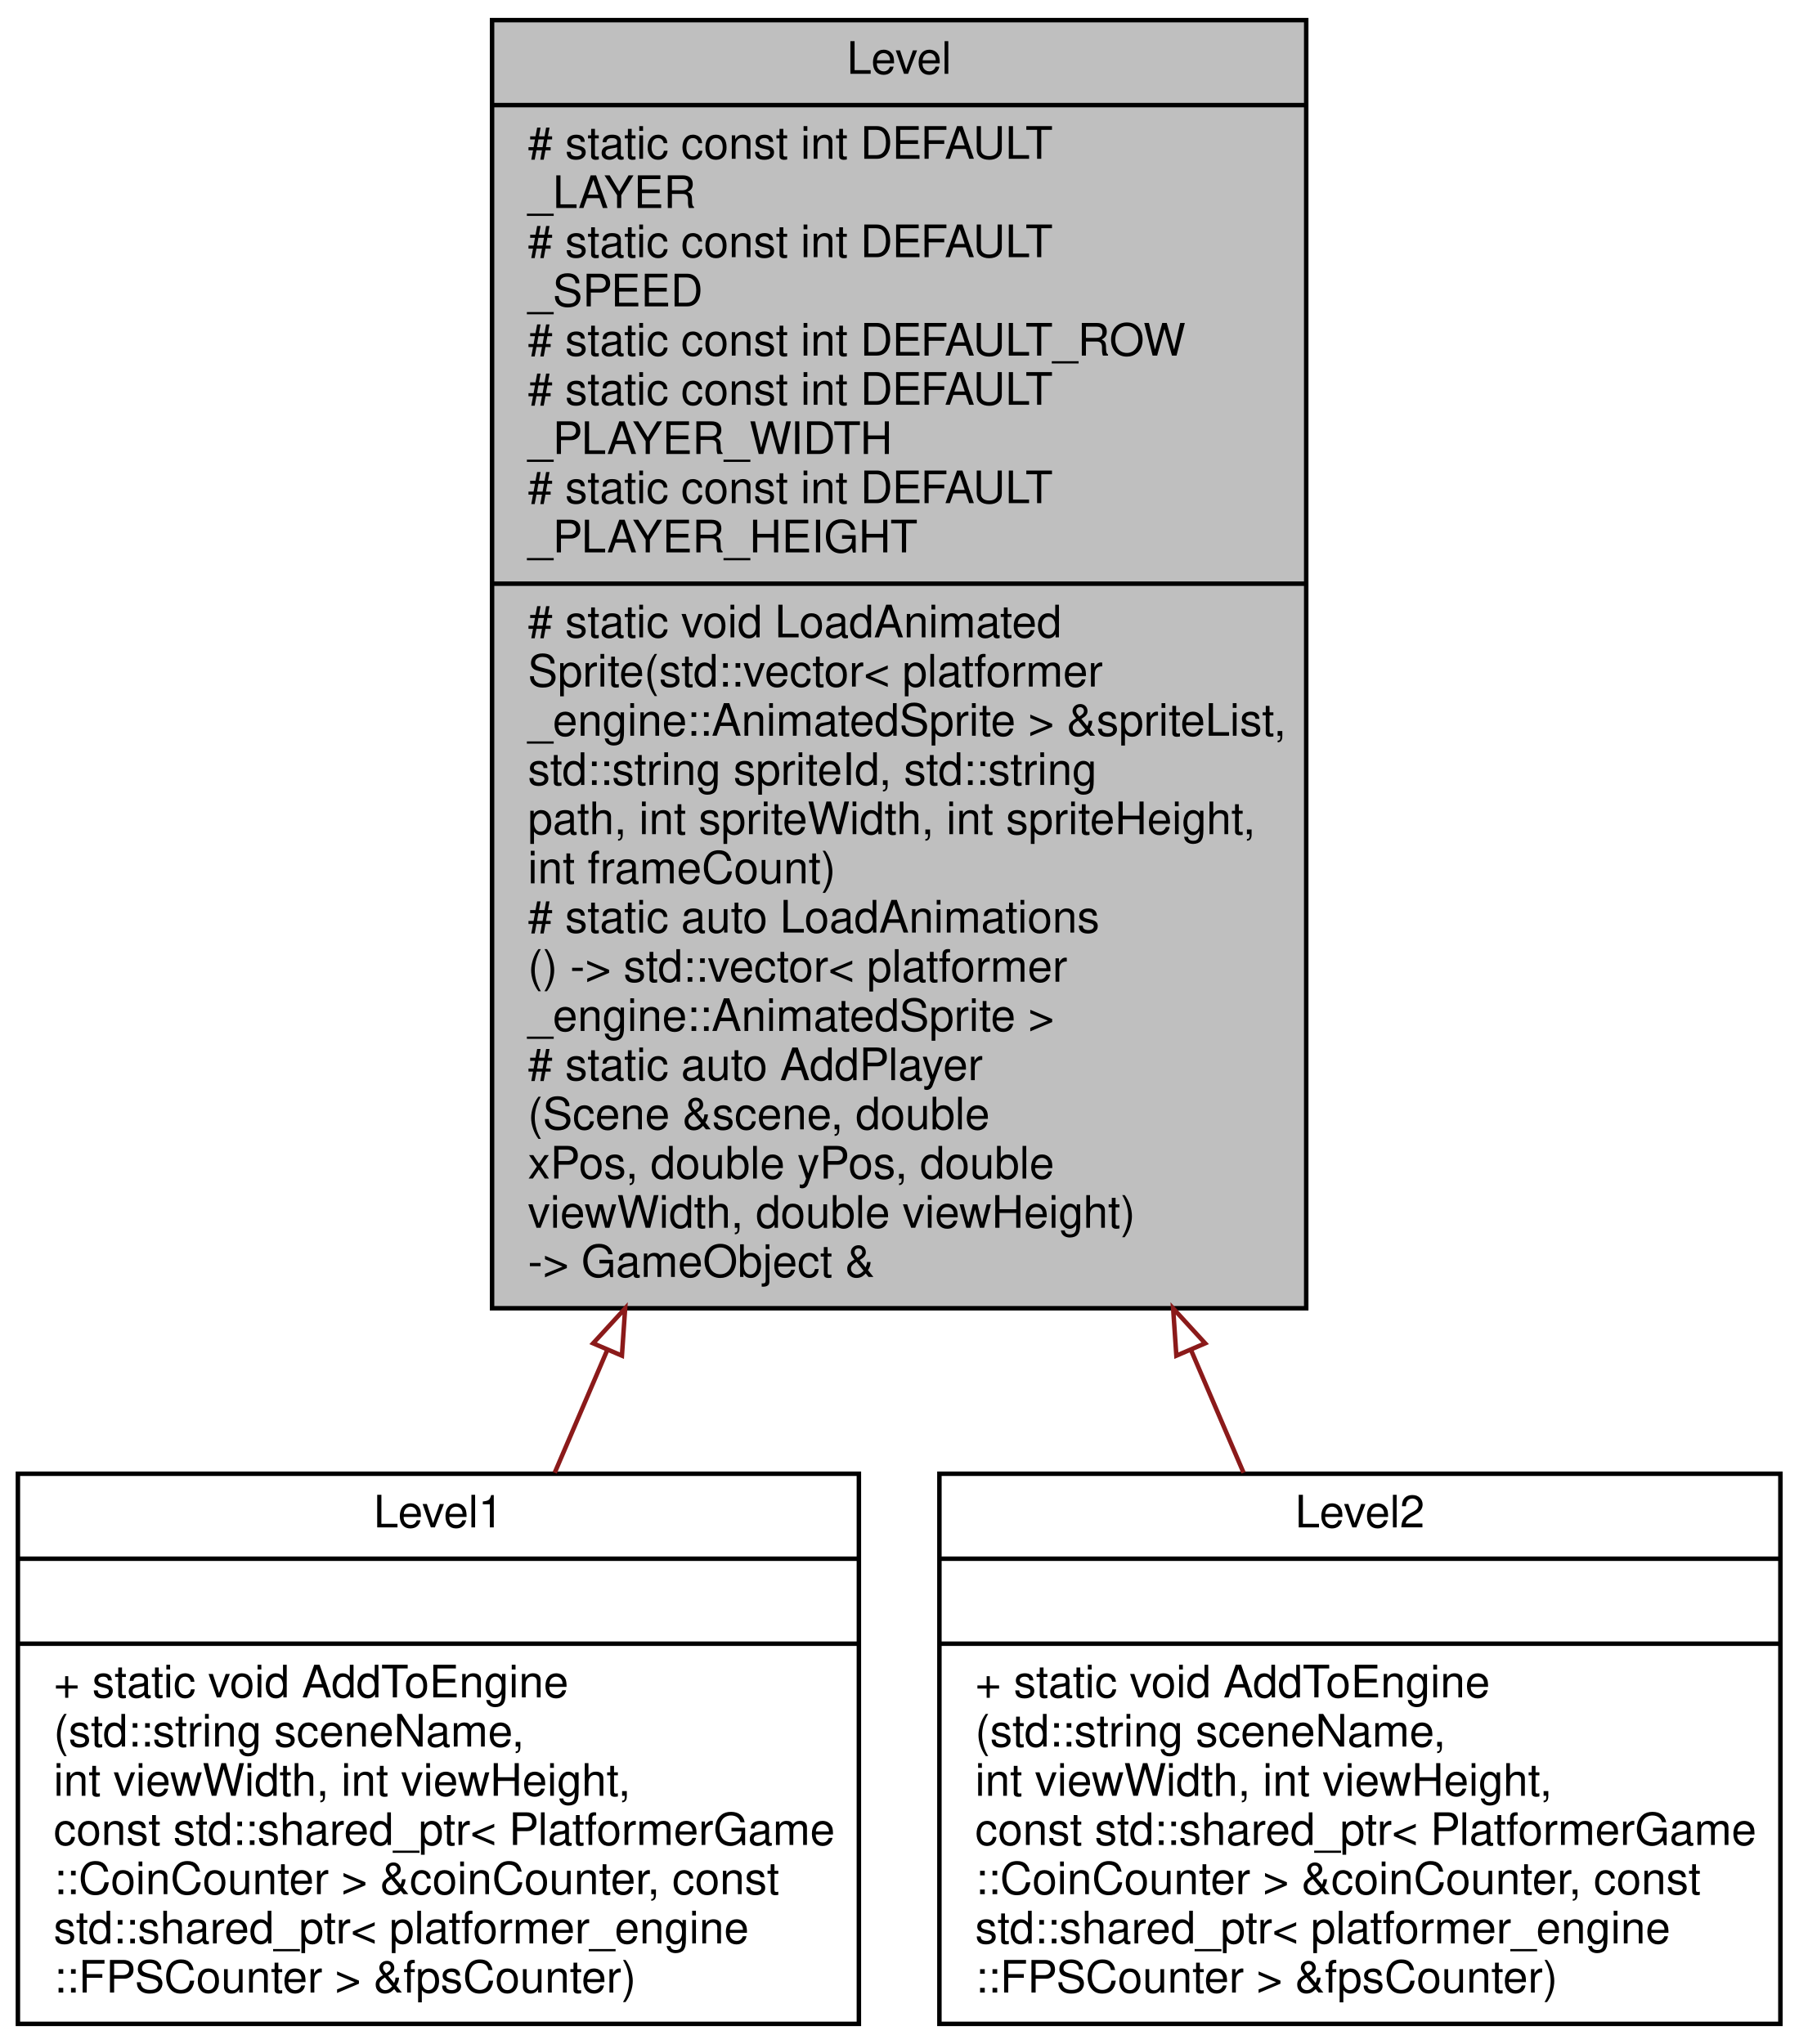
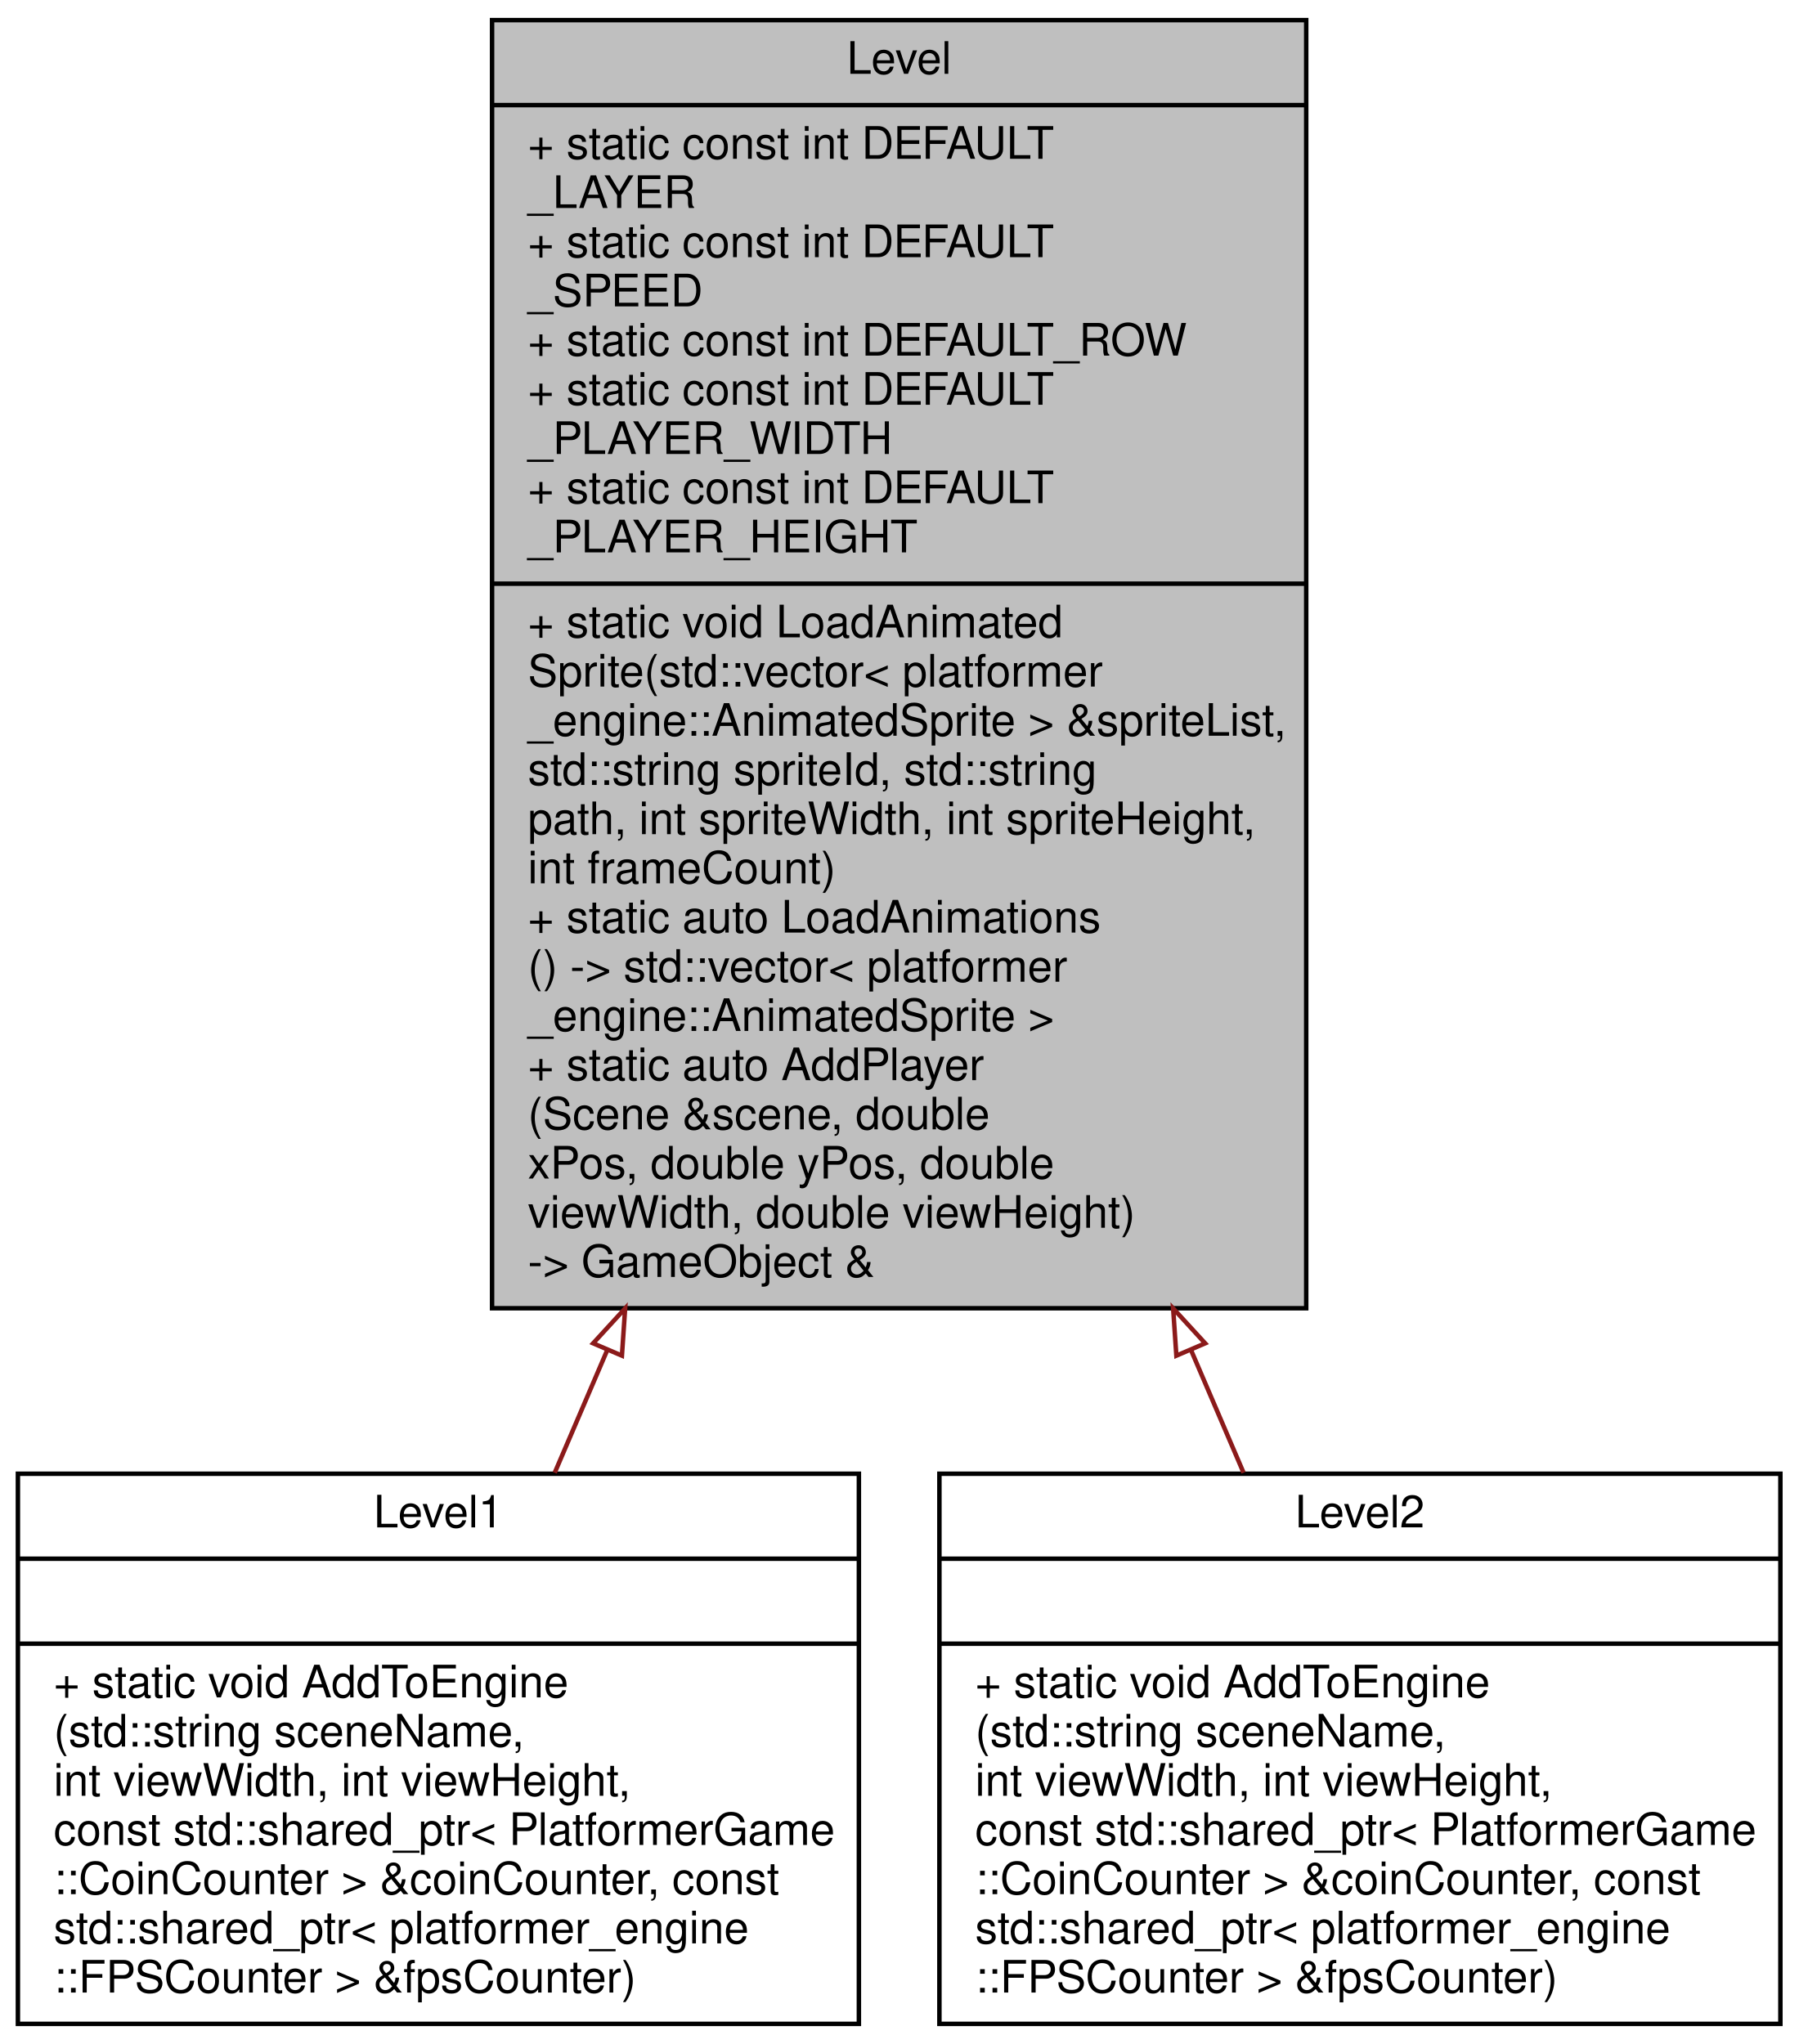
<svg xmlns="http://www.w3.org/2000/svg" xmlns:xlink="http://www.w3.org/1999/xlink" width="402pt" height="457pt" viewBox="0.00 0.00 402.00 457.00">
  <g id="graph0" class="graph" transform="scale(1 1) rotate(0) translate(4 453)">
    <g id="node1" class="node">
      <g id="a_node1">
        <a xlink:title=" ">
          <polygon fill="#bfbfbf" stroke="black" points="106,-160.5 106,-448.5 288,-448.5 288,-160.5 106,-160.5" />
          <text text-anchor="middle" x="197" y="-436.5" font-family="Helvetica,sans-Serif" font-size="10.00">Level</text>
          <polyline fill="none" stroke="black" points="106,-429.5 288,-429.5 " />
-           <text text-anchor="start" x="114" y="-417.5" font-family="Helvetica,sans-Serif" font-size="10.00"># static const int DEFAULT</text>
+           <text text-anchor="start" x="114" y="-417.5" font-family="Helvetica,sans-Serif" font-size="10.00">+ static const int DEFAULT</text>
          <text text-anchor="start" x="114" y="-406.5" font-family="Helvetica,sans-Serif" font-size="10.00">_LAYER</text>
-           <text text-anchor="start" x="114" y="-395.5" font-family="Helvetica,sans-Serif" font-size="10.00"># static const int DEFAULT</text>
+           <text text-anchor="start" x="114" y="-395.5" font-family="Helvetica,sans-Serif" font-size="10.00">+ static const int DEFAULT</text>
          <text text-anchor="start" x="114" y="-384.5" font-family="Helvetica,sans-Serif" font-size="10.00">_SPEED</text>
-           <text text-anchor="start" x="114" y="-373.5" font-family="Helvetica,sans-Serif" font-size="10.00"># static const int DEFAULT_ROW</text>
-           <text text-anchor="start" x="114" y="-362.5" font-family="Helvetica,sans-Serif" font-size="10.00"># static const int DEFAULT</text>
+           <text text-anchor="start" x="114" y="-373.5" font-family="Helvetica,sans-Serif" font-size="10.00">+ static const int DEFAULT_ROW</text>
+           <text text-anchor="start" x="114" y="-362.5" font-family="Helvetica,sans-Serif" font-size="10.00">+ static const int DEFAULT</text>
          <text text-anchor="start" x="114" y="-351.5" font-family="Helvetica,sans-Serif" font-size="10.00">_PLAYER_WIDTH</text>
-           <text text-anchor="start" x="114" y="-340.5" font-family="Helvetica,sans-Serif" font-size="10.00"># static const int DEFAULT</text>
+           <text text-anchor="start" x="114" y="-340.5" font-family="Helvetica,sans-Serif" font-size="10.00">+ static const int DEFAULT</text>
          <text text-anchor="start" x="114" y="-329.5" font-family="Helvetica,sans-Serif" font-size="10.00">_PLAYER_HEIGHT</text>
          <polyline fill="none" stroke="black" points="106,-322.5 288,-322.5 " />
-           <text text-anchor="start" x="114" y="-310.5" font-family="Helvetica,sans-Serif" font-size="10.00"># static void LoadAnimated</text>
+           <text text-anchor="start" x="114" y="-310.5" font-family="Helvetica,sans-Serif" font-size="10.00">+ static void LoadAnimated</text>
          <text text-anchor="start" x="114" y="-299.5" font-family="Helvetica,sans-Serif" font-size="10.00">Sprite(std::vector&lt; platformer</text>
          <text text-anchor="start" x="114" y="-288.5" font-family="Helvetica,sans-Serif" font-size="10.00">_engine::AnimatedSprite &gt; &amp;spriteList,</text>
          <text text-anchor="start" x="114" y="-277.5" font-family="Helvetica,sans-Serif" font-size="10.00"> std::string spriteId, std::string</text>
          <text text-anchor="start" x="114" y="-266.5" font-family="Helvetica,sans-Serif" font-size="10.00"> path, int spriteWidth, int spriteHeight,</text>
          <text text-anchor="start" x="114" y="-255.5" font-family="Helvetica,sans-Serif" font-size="10.00"> int frameCount)</text>
-           <text text-anchor="start" x="114" y="-244.5" font-family="Helvetica,sans-Serif" font-size="10.00"># static auto LoadAnimations</text>
+           <text text-anchor="start" x="114" y="-244.5" font-family="Helvetica,sans-Serif" font-size="10.00">+ static auto LoadAnimations</text>
          <text text-anchor="start" x="114" y="-233.5" font-family="Helvetica,sans-Serif" font-size="10.00">() -&gt; std::vector&lt; platformer</text>
          <text text-anchor="start" x="114" y="-222.5" font-family="Helvetica,sans-Serif" font-size="10.00">_engine::AnimatedSprite &gt;</text>
-           <text text-anchor="start" x="114" y="-211.5" font-family="Helvetica,sans-Serif" font-size="10.00"># static auto AddPlayer</text>
+           <text text-anchor="start" x="114" y="-211.5" font-family="Helvetica,sans-Serif" font-size="10.00">+ static auto AddPlayer</text>
          <text text-anchor="start" x="114" y="-200.5" font-family="Helvetica,sans-Serif" font-size="10.00">(Scene &amp;scene, double</text>
          <text text-anchor="start" x="114" y="-189.5" font-family="Helvetica,sans-Serif" font-size="10.00"> xPos, double yPos, double</text>
          <text text-anchor="start" x="114" y="-178.5" font-family="Helvetica,sans-Serif" font-size="10.00"> viewWidth, double viewHeight)</text>
          <text text-anchor="start" x="114" y="-167.5" font-family="Helvetica,sans-Serif" font-size="10.00"> -&gt; GameObject &amp;</text>
        </a>
      </g>
    </g>
    <g id="node2" class="node">
      <g id="a_node2">
        <a xlink:href="classLevel1.html" target="_top" xlink:title=" ">
          <polygon fill="none" stroke="black" points="0,-0.5 0,-123.5 188,-123.5 188,-0.5 0,-0.5" />
          <text text-anchor="middle" x="94" y="-111.5" font-family="Helvetica,sans-Serif" font-size="10.00">Level1</text>
          <polyline fill="none" stroke="black" points="0,-104.5 188,-104.5 " />
          <text text-anchor="middle" x="94" y="-92.5" font-family="Helvetica,sans-Serif" font-size="10.00"> </text>
          <polyline fill="none" stroke="black" points="0,-85.5 188,-85.5 " />
          <text text-anchor="start" x="8" y="-73.5" font-family="Helvetica,sans-Serif" font-size="10.00">+ static void AddToEngine</text>
          <text text-anchor="start" x="8" y="-62.5" font-family="Helvetica,sans-Serif" font-size="10.00">(std::string sceneName,</text>
          <text text-anchor="start" x="8" y="-51.5" font-family="Helvetica,sans-Serif" font-size="10.00"> int viewWidth, int viewHeight,</text>
          <text text-anchor="start" x="8" y="-40.5" font-family="Helvetica,sans-Serif" font-size="10.00"> const std::shared_ptr&lt; PlatformerGame</text>
          <text text-anchor="start" x="8" y="-29.5" font-family="Helvetica,sans-Serif" font-size="10.00">::CoinCounter &gt; &amp;coinCounter, const</text>
          <text text-anchor="start" x="8" y="-18.5" font-family="Helvetica,sans-Serif" font-size="10.00"> std::shared_ptr&lt; platformer_engine</text>
          <text text-anchor="start" x="8" y="-7.5" font-family="Helvetica,sans-Serif" font-size="10.00">::FPSCounter &gt; &amp;fpsCounter)</text>
        </a>
      </g>
    </g>
    <g id="edge1" class="edge">
      <path fill="none" stroke="#8b1a1a" d="M131.79,-151.24C127.7,-141.69 123.73,-132.43 120.01,-123.73" />
      <polygon fill="none" stroke="#8b1a1a" points="128.59,-152.66 135.75,-160.47 135.03,-149.9 128.59,-152.66" />
    </g>
    <g id="node3" class="node">
      <g id="a_node3">
        <a xlink:href="classLevel2.html" target="_top" xlink:title=" ">
          <polygon fill="none" stroke="black" points="206,-0.5 206,-123.5 394,-123.5 394,-0.5 206,-0.5" />
          <text text-anchor="middle" x="300" y="-111.5" font-family="Helvetica,sans-Serif" font-size="10.00">Level2</text>
          <polyline fill="none" stroke="black" points="206,-104.5 394,-104.5 " />
          <text text-anchor="middle" x="300" y="-92.5" font-family="Helvetica,sans-Serif" font-size="10.00"> </text>
          <polyline fill="none" stroke="black" points="206,-85.5 394,-85.5 " />
          <text text-anchor="start" x="214" y="-73.5" font-family="Helvetica,sans-Serif" font-size="10.00">+ static void AddToEngine</text>
          <text text-anchor="start" x="214" y="-62.5" font-family="Helvetica,sans-Serif" font-size="10.00">(std::string sceneName,</text>
          <text text-anchor="start" x="214" y="-51.5" font-family="Helvetica,sans-Serif" font-size="10.00"> int viewWidth, int viewHeight,</text>
          <text text-anchor="start" x="214" y="-40.5" font-family="Helvetica,sans-Serif" font-size="10.00"> const std::shared_ptr&lt; PlatformerGame</text>
          <text text-anchor="start" x="214" y="-29.5" font-family="Helvetica,sans-Serif" font-size="10.00">::CoinCounter &gt; &amp;coinCounter, const</text>
          <text text-anchor="start" x="214" y="-18.5" font-family="Helvetica,sans-Serif" font-size="10.00"> std::shared_ptr&lt; platformer_engine</text>
          <text text-anchor="start" x="214" y="-7.5" font-family="Helvetica,sans-Serif" font-size="10.00">::FPSCounter &gt; &amp;fpsCounter)</text>
        </a>
      </g>
    </g>
    <g id="edge2" class="edge">
      <path fill="none" stroke="#8b1a1a" d="M262.21,-151.24C266.3,-141.69 270.27,-132.43 273.99,-123.73" />
      <polygon fill="none" stroke="#8b1a1a" points="258.97,-149.9 258.25,-160.47 265.41,-152.66 258.97,-149.9" />
    </g>
  </g>
</svg>
